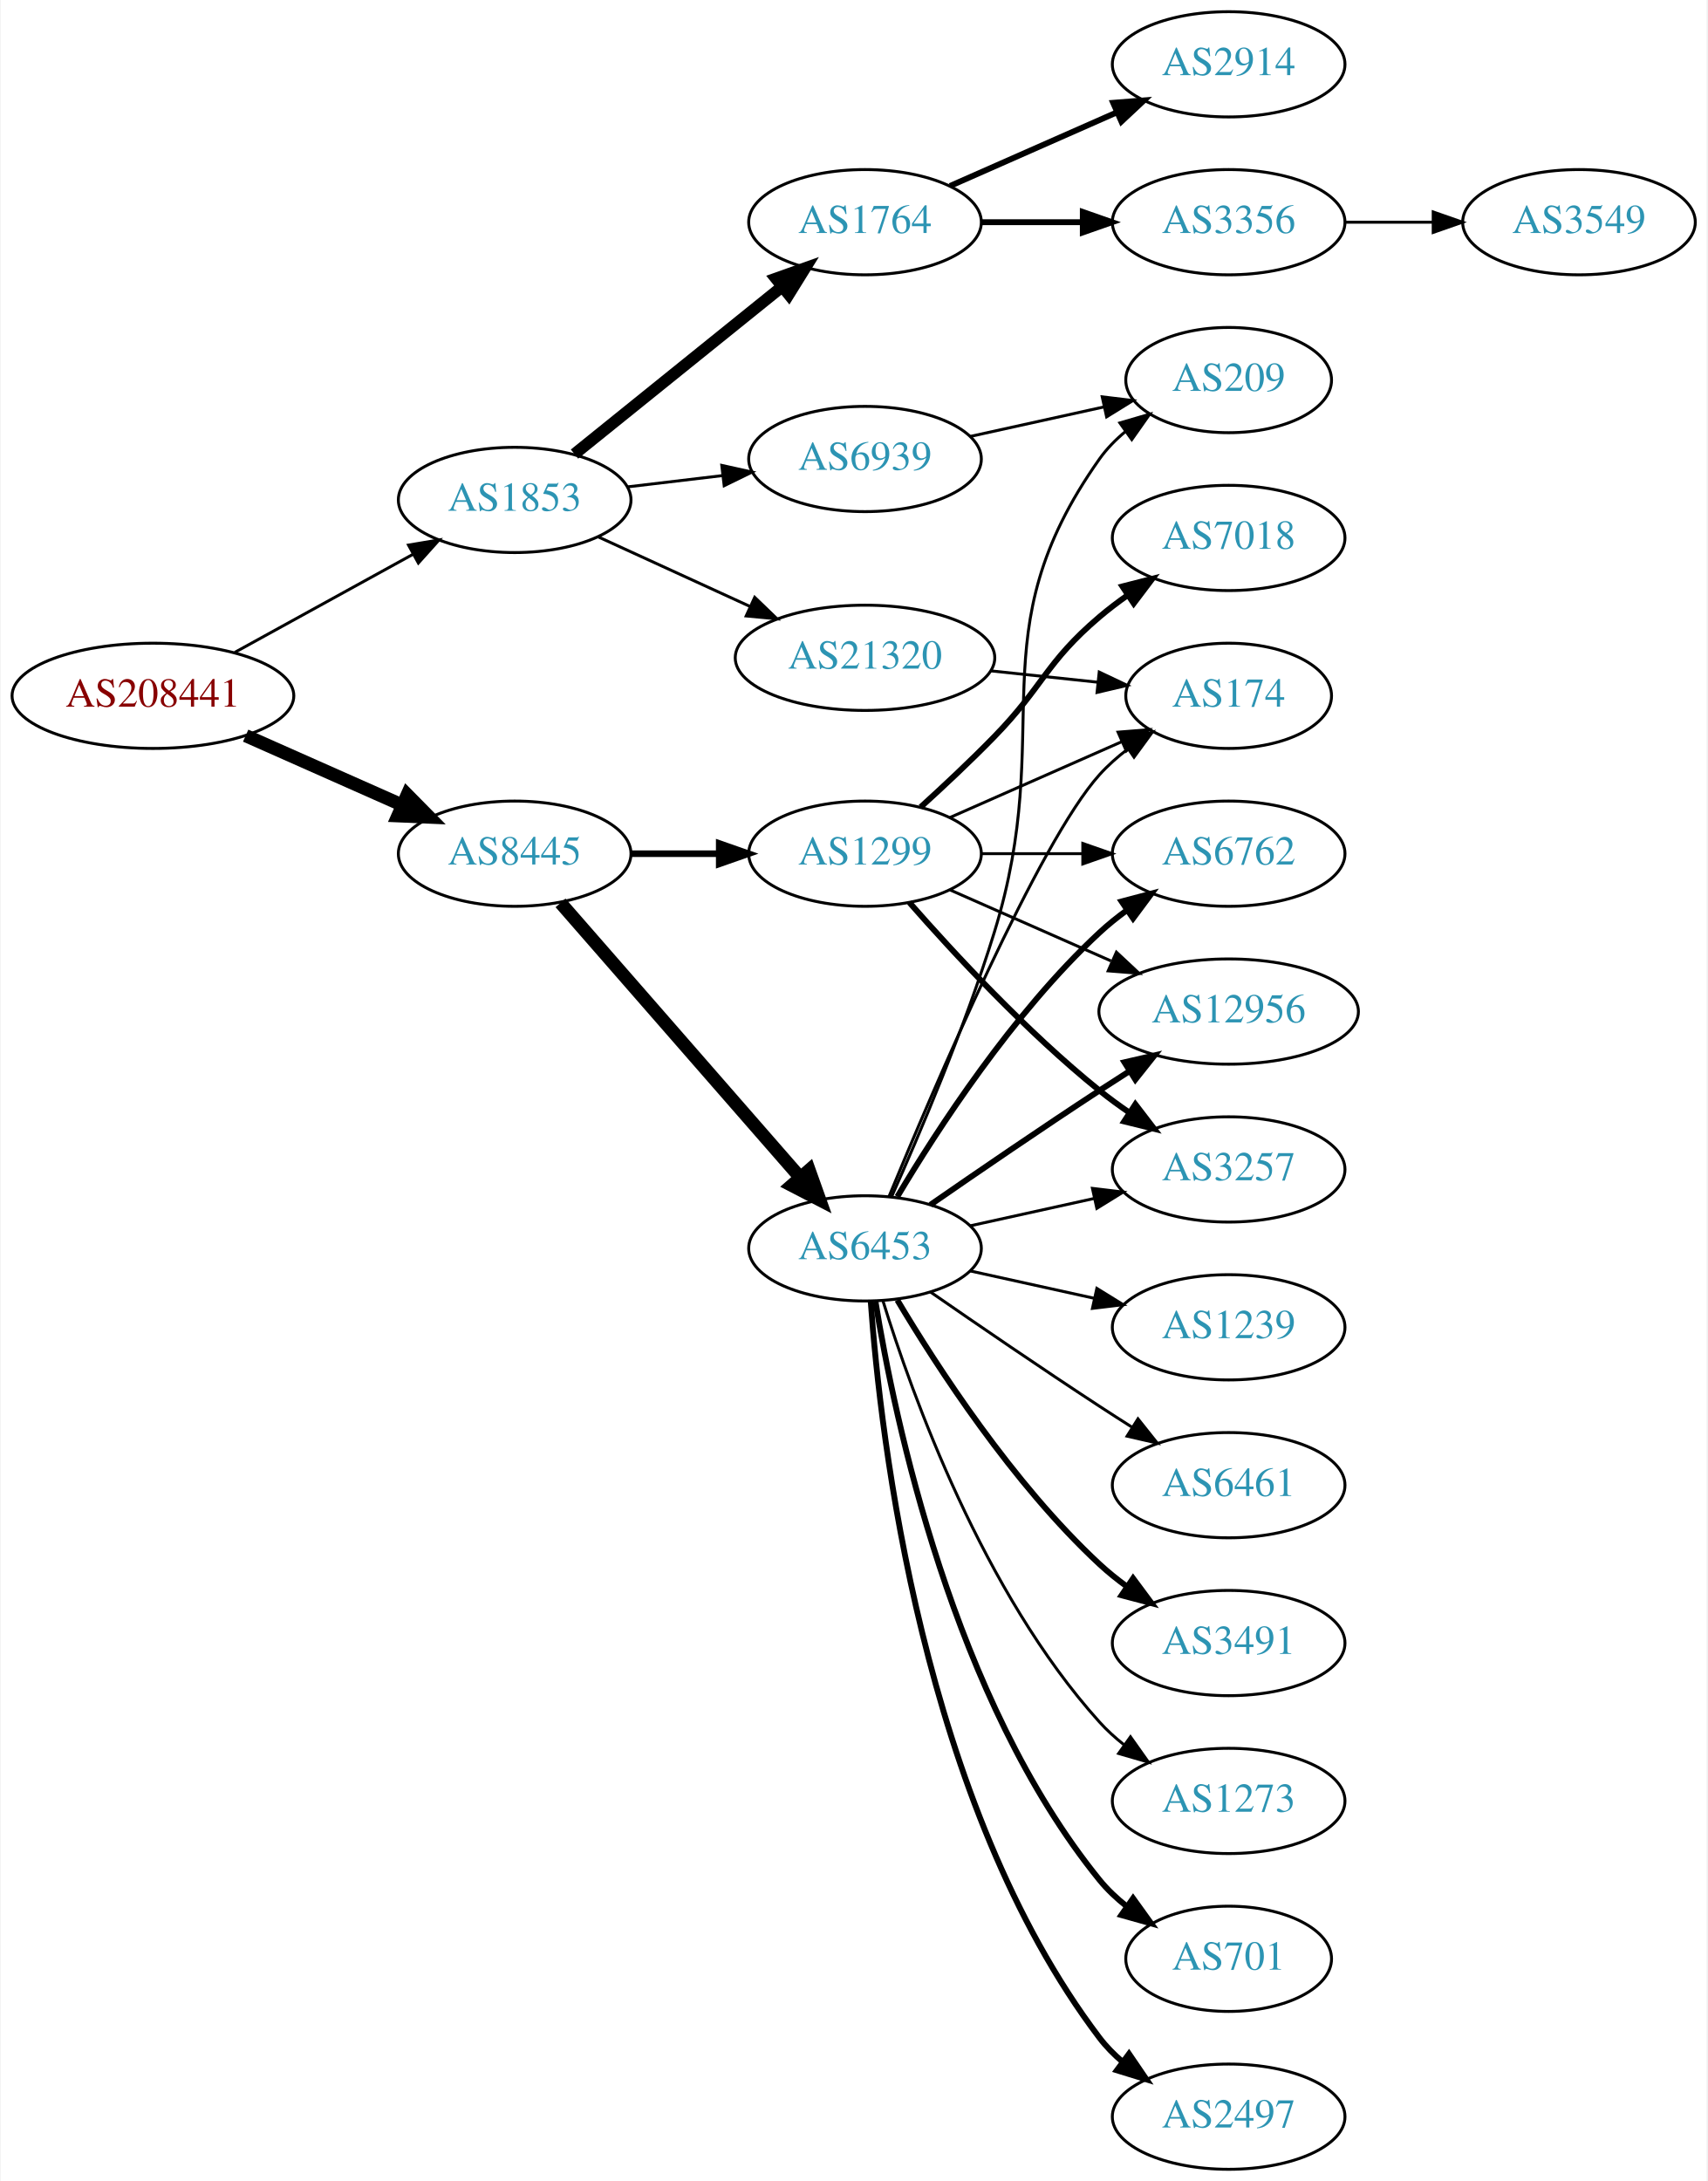
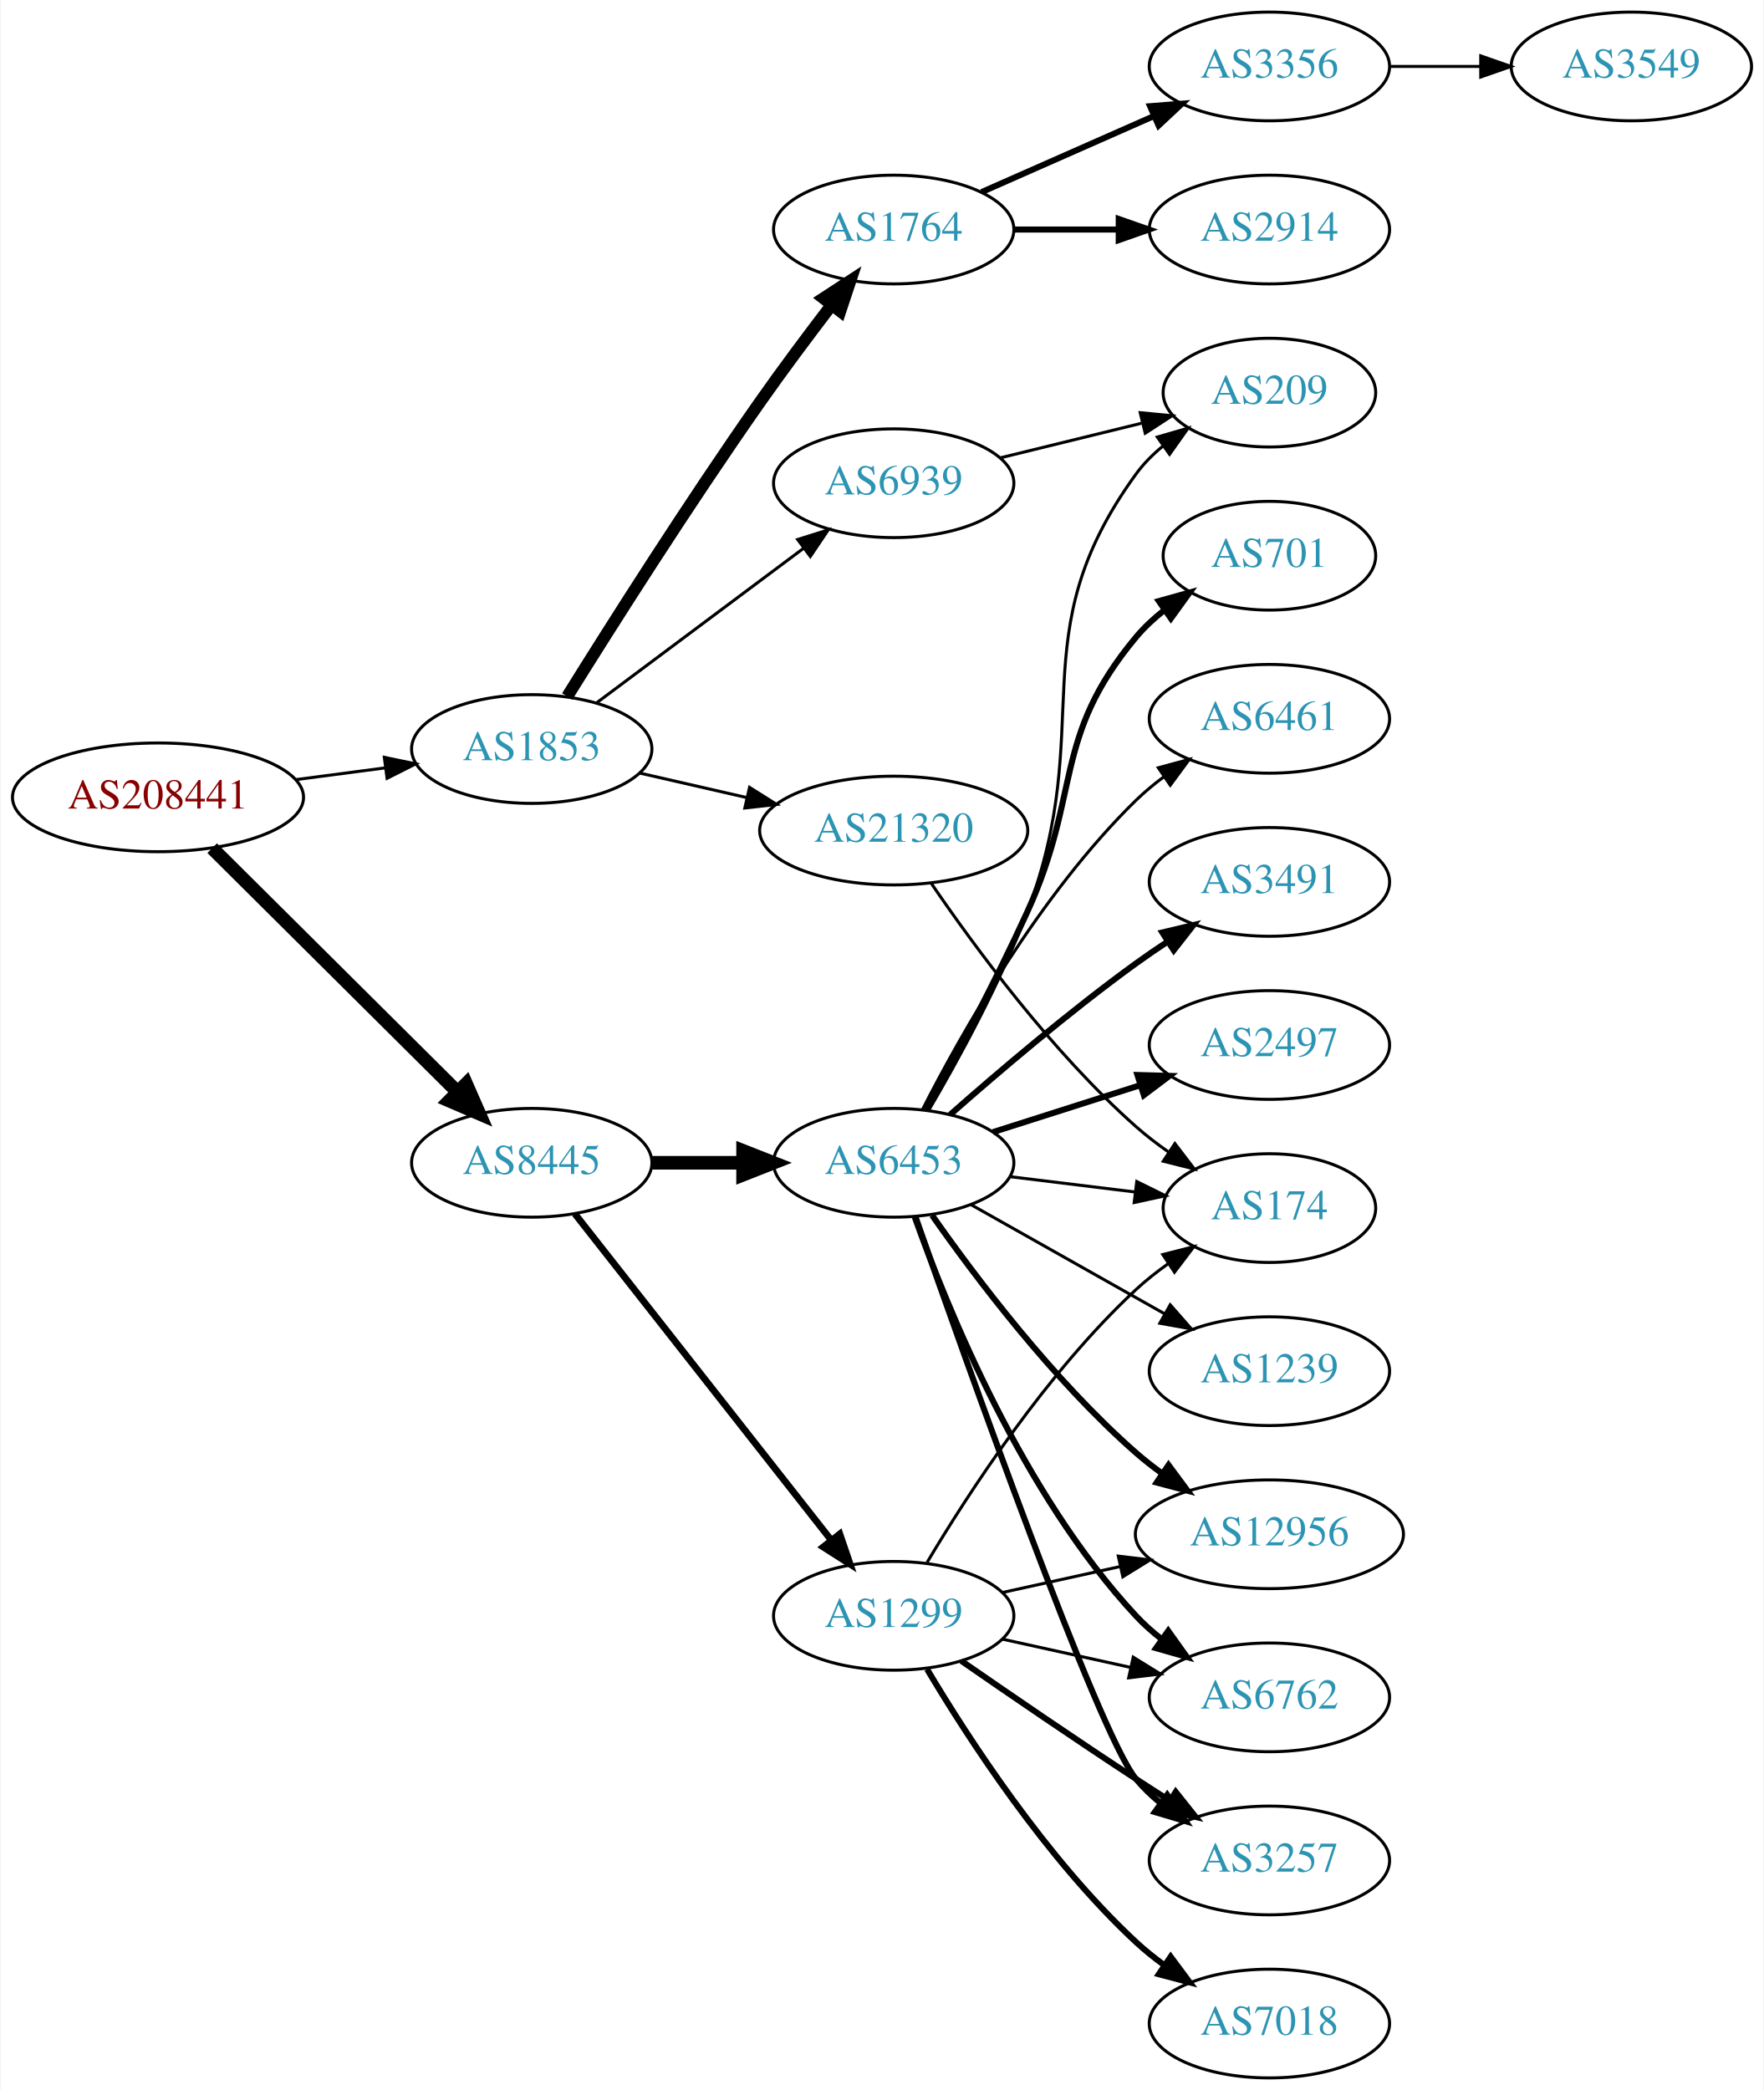
- <svg xmlns="http://www.w3.org/2000/svg" xmlns:xlink="http://www.w3.org/1999/xlink" width="584pt" height="746pt" viewBox="0.00 0.00 583.56 746.00">
-   <g id="graph0" class="graph" transform="scale(1 1) rotate(0) translate(4 742)">
-     <polygon fill="white" stroke="none" points="-4,4 -4,-742 579.562,-742 579.562,4 -4,4" />
+ <svg xmlns="http://www.w3.org/2000/svg" xmlns:xlink="http://www.w3.org/1999/xlink" width="584pt" height="692pt" viewBox="0.00 0.00 583.56 692.00">
+   <g id="graph0" class="graph" transform="scale(1 1) rotate(0) translate(4 688)">
+     <polygon fill="white" stroke="none" points="-4,4 -4,-688 579.562,-688 579.562,4 -4,4" />
    <g id="node1" class="node">
      <g id="a_node1">
        <a xlink:href="/asn/208441" xlink:title="AS208441 ~ Amt der Salzburger Landesregierung [AT]">
-           <ellipse fill="#ffffff" stroke="black" cx="48.096" cy="-504" rx="48.192" ry="18" />
-           <text text-anchor="middle" x="48.096" y="-500.3" font-family="Times,serif" font-size="14.00" fill="#880000">AS208441</text>
+           <ellipse fill="#ffffff" stroke="black" cx="48.096" cy="-424" rx="48.192" ry="18" />
+           <text text-anchor="middle" x="48.096" y="-420.3" font-family="Times,serif" font-size="14.00" fill="#880000">AS208441</text>
        </a>
      </g>
    </g>
    <g id="node2" class="node">
      <g id="a_node2">
        <a xlink:href="/asn/1853" xlink:title="AS1853 ~ ACOnet Backbone [AT]">
-           <ellipse fill="#ffffff" stroke="black" cx="171.838" cy="-571" rx="39.794" ry="18" />
-           <text text-anchor="middle" x="171.838" y="-567.3" font-family="Times,serif" font-size="14.00" fill="#2c94b3">AS1853</text>
+           <ellipse fill="#ffffff" stroke="black" cx="171.838" cy="-440" rx="39.794" ry="18" />
+           <text text-anchor="middle" x="171.838" y="-436.3" font-family="Times,serif" font-size="14.00" fill="#2c94b3">AS1853</text>
        </a>
      </g>
    </g>
    <g id="edge1" class="edge">
-       <path fill="none" stroke="black" d="M76.114,-518.869C94.054,-528.742 117.746,-541.781 136.947,-552.348" />
-       <polygon fill="black" stroke="black" points="135.519,-555.558 145.968,-557.313 138.894,-549.425 135.519,-555.558" />
+       <path fill="none" stroke="black" d="M93.737,-429.867C103.407,-431.138 113.667,-432.486 123.439,-433.771" />
+       <polygon fill="black" stroke="black" points="123.03,-437.247 133.401,-435.08 123.942,-430.307 123.03,-437.247" />
    </g>
    <g id="node3" class="node">
      <g id="a_node3">
        <a xlink:href="/asn/8445" xlink:title="AS8445 ~ SALZBURG-AG-AS [AT]">
-           <ellipse fill="#ffffff" stroke="black" cx="171.838" cy="-450" rx="39.794" ry="18" />
-           <text text-anchor="middle" x="171.838" y="-446.3" font-family="Times,serif" font-size="14.00" fill="#2c94b3">AS8445</text>
+           <ellipse fill="#ffffff" stroke="black" cx="171.838" cy="-303" rx="39.794" ry="18" />
+           <text text-anchor="middle" x="171.838" y="-299.3" font-family="Times,serif" font-size="14.00" fill="#2c94b3">AS8445</text>
        </a>
      </g>
    </g>
    <g id="edge2" class="edge">
-       <path fill="none" stroke="black" stroke-width="4.5" d="M79.816,-490.374C96.101,-483.15 116.238,-474.219 133.427,-466.594" />
-       <polygon fill="black" stroke="black" stroke-width="4.5" points="135.086,-470.166 142.631,-462.512 131.893,-462.967 135.086,-470.166" />
+       <path fill="none" stroke="black" stroke-width="4.5" d="M66.023,-407.175C87.129,-386.198 123.327,-350.222 147.17,-326.523" />
+       <polygon fill="black" stroke="black" stroke-width="4.5" points="150.126,-329.137 154.443,-319.295 144.575,-323.552 150.126,-329.137" />
    </g>
    <g id="node4" class="node">
      <g id="a_node4">
        <a xlink:href="/asn/1764" xlink:title="AS1764 ~ NEXTLAYER-AS [AT]">
-           <ellipse fill="#ffffff" stroke="black" cx="291.681" cy="-666" rx="39.794" ry="18" />
-           <text text-anchor="middle" x="291.681" y="-662.3" font-family="Times,serif" font-size="14.00" fill="#2c94b3">AS1764</text>
+           <ellipse fill="#ffffff" stroke="black" cx="291.681" cy="-612" rx="39.794" ry="18" />
+           <text text-anchor="middle" x="291.681" y="-608.3" font-family="Times,serif" font-size="14.00" fill="#2c94b3">AS1764</text>
        </a>
      </g>
    </g>
    <g id="edge3" class="edge">
-       <path fill="none" stroke="black" stroke-width="4" d="M192.297,-586.687C211.658,-602.295 241.54,-626.385 263.292,-643.921" />
-       <polygon fill="black" stroke="black" stroke-width="4" points="261.21,-646.738 271.192,-650.289 265.604,-641.288 261.21,-646.738" />
+       <path fill="none" stroke="black" stroke-width="4" d="M183.583,-457.405C197.754,-480.158 223.687,-521.103 247.484,-555 254.934,-565.611 263.492,-577.048 271.016,-586.873" />
+       <polygon fill="black" stroke="black" stroke-width="4" points="268.429,-589.249 277.308,-595.03 273.972,-584.974 268.429,-589.249" />
    </g>
    <g id="node5" class="node">
      <g id="a_node5">
        <a xlink:href="/asn/6939" xlink:title="AS6939 ~ Hurricane Electric LLC [US]">
-           <ellipse fill="#ffffff" stroke="black" cx="291.681" cy="-585" rx="39.794" ry="18" />
-           <text text-anchor="middle" x="291.681" y="-581.3" font-family="Times,serif" font-size="14.00" fill="#2c94b3">AS6939</text>
+           <ellipse fill="#ffffff" stroke="black" cx="291.681" cy="-528" rx="39.794" ry="18" />
+           <text text-anchor="middle" x="291.681" y="-524.3" font-family="Times,serif" font-size="14.00" fill="#2c94b3">AS6939</text>
        </a>
      </g>
    </g>
    <g id="edge4" class="edge">
-       <path fill="none" stroke="black" d="M210.448,-575.468C220.759,-576.693 232.077,-578.038 242.877,-579.321" />
-       <polygon fill="black" stroke="black" points="242.68,-582.822 253.024,-580.526 243.506,-575.871 242.68,-582.822" />
+       <path fill="none" stroke="black" d="M193.365,-455.328C212.343,-469.501 240.733,-490.702 261.959,-506.552" />
+       <polygon fill="black" stroke="black" points="259.887,-509.373 269.994,-512.552 264.075,-503.764 259.887,-509.373" />
    </g>
    <g id="node6" class="node">
      <g id="a_node6">
        <a xlink:href="/asn/21320" xlink:title="AS21320 ~ GEANT Vereniging [EU]">
-           <ellipse fill="#ffffff" stroke="black" cx="291.681" cy="-517" rx="44.393" ry="18" />
-           <text text-anchor="middle" x="291.681" y="-513.3" font-family="Times,serif" font-size="14.00" fill="#2c94b3">AS21320</text>
+           <ellipse fill="#ffffff" stroke="black" cx="291.681" cy="-413" rx="44.393" ry="18" />
+           <text text-anchor="middle" x="291.681" y="-409.3" font-family="Times,serif" font-size="14.00" fill="#2c94b3">AS21320</text>
        </a>
      </g>
    </g>
    <g id="edge5" class="edge">
-       <path fill="none" stroke="black" d="M200.467,-558.339C215.965,-551.238 235.531,-542.272 252.478,-534.506" />
-       <polygon fill="black" stroke="black" points="253.948,-537.683 261.58,-530.335 251.031,-531.319 253.948,-537.683" />
+       <path fill="none" stroke="black" d="M207.557,-432.045C218.696,-429.493 231.231,-426.621 243.124,-423.896" />
+       <polygon fill="black" stroke="black" points="243.953,-427.297 252.918,-421.652 242.389,-420.474 243.953,-427.297" />
    </g>
    <g id="node10" class="node">
      <g id="a_node10">
-         <a xlink:href="/asn/6453" xlink:title="AS6453 ~ TATA COMMUNICATIONS (AMERICA) INC [US]">
-           <ellipse fill="#ffffff" stroke="black" cx="291.681" cy="-315" rx="39.794" ry="18" />
-           <text text-anchor="middle" x="291.681" y="-311.3" font-family="Times,serif" font-size="14.00" fill="#2c94b3">AS6453</text>
+         <a xlink:href="/asn/1299" xlink:title="AS1299 ~ Telia Carrier [EU]">
+           <ellipse fill="#ffffff" stroke="black" cx="291.681" cy="-153" rx="39.794" ry="18" />
+           <text text-anchor="middle" x="291.681" y="-149.3" font-family="Times,serif" font-size="14.00" fill="#2c94b3">AS1299</text>
        </a>
      </g>
    </g>
    <g id="edge9" class="edge">
-       <path fill="none" stroke="black" stroke-width="4.5" d="M187.525,-433.175C208.101,-409.603 245.639,-366.6 269.312,-339.48" />
-       <polygon fill="black" stroke="black" stroke-width="4.5" points="272.569,-341.736 276.179,-331.613 266.637,-336.557 272.569,-341.736" />
+       <path fill="none" stroke="black" stroke-width="2.25" d="M186.127,-286.085C206.815,-259.752 246.84,-208.804 270.92,-178.153" />
+       <polygon fill="black" stroke="black" stroke-width="2.25" points="273.834,-180.109 277.259,-170.084 268.329,-175.785 273.834,-180.109" />
    </g>
    <g id="node11" class="node">
      <g id="a_node11">
-         <a xlink:href="/asn/1299" xlink:title="AS1299 ~ Telia Carrier [EU]">
-           <ellipse fill="#ffffff" stroke="black" cx="291.681" cy="-450" rx="39.794" ry="18" />
-           <text text-anchor="middle" x="291.681" y="-446.3" font-family="Times,serif" font-size="14.00" fill="#2c94b3">AS1299</text>
+         <a xlink:href="/asn/6453" xlink:title="AS6453 ~ TATA COMMUNICATIONS (AMERICA) INC [US]">
+           <ellipse fill="#ffffff" stroke="black" cx="291.681" cy="-303" rx="39.794" ry="18" />
+           <text text-anchor="middle" x="291.681" y="-299.3" font-family="Times,serif" font-size="14.00" fill="#2c94b3">AS6453</text>
        </a>
      </g>
    </g>
    <g id="edge10" class="edge">
-       <path fill="none" stroke="black" stroke-width="2.25" d="M211.751,-450C221.304,-450 231.654,-450 241.616,-450" />
-       <polygon fill="black" stroke="black" stroke-width="2.25" points="241.809,-453.5 251.809,-450 241.809,-446.5 241.809,-453.5" />
+       <path fill="none" stroke="black" stroke-width="4.5" d="M211.751,-303C221.304,-303 231.654,-303 241.616,-303" />
+       <polygon fill="black" stroke="black" stroke-width="4.5" points="241.809,-306.938 251.809,-303 241.809,-299.063 241.809,-306.938" />
    </g>
    <g id="node7" class="node">
      <g id="a_node7">
        <a xlink:href="/asn/3356" xlink:title="AS3356 ~ Level 3 Parent, LLC [US]">
          <ellipse fill="#ffffff" stroke="black" cx="416.073" cy="-666" rx="39.794" ry="18" />
          <text text-anchor="middle" x="416.073" y="-662.3" font-family="Times,serif" font-size="14.00" fill="#2c94b3">AS3356</text>
        </a>
      </g>
    </g>
    <g id="edge6" class="edge">
-       <path fill="none" stroke="black" stroke-width="2" d="M331.406,-666C342.344,-666 354.395,-666 365.861,-666" />
-       <polygon fill="black" stroke="black" stroke-width="2" points="366.179,-669.5 376.179,-666 366.179,-662.5 366.179,-669.5" />
+       <path fill="none" stroke="black" stroke-width="2" d="M320.76,-624.389C337.708,-631.866 359.505,-641.483 377.874,-649.588" />
+       <polygon fill="black" stroke="black" stroke-width="2" points="376.562,-652.834 387.124,-653.669 379.388,-646.43 376.562,-652.834" />
    </g>
    <g id="node8" class="node">
      <g id="a_node8">
        <a xlink:href="/asn/2914" xlink:title="AS2914 ~ NTT America, Inc. [US]">
-           <ellipse fill="#ffffff" stroke="black" cx="416.073" cy="-720" rx="39.794" ry="18" />
-           <text text-anchor="middle" x="416.073" y="-716.3" font-family="Times,serif" font-size="14.00" fill="#2c94b3">AS2914</text>
+           <ellipse fill="#ffffff" stroke="black" cx="416.073" cy="-612" rx="39.794" ry="18" />
+           <text text-anchor="middle" x="416.073" y="-608.3" font-family="Times,serif" font-size="14.00" fill="#2c94b3">AS2914</text>
        </a>
      </g>
    </g>
    <g id="edge7" class="edge">
-       <path fill="none" stroke="black" stroke-width="2" d="M320.76,-678.389C337.708,-685.866 359.505,-695.483 377.874,-703.588" />
-       <polygon fill="black" stroke="black" stroke-width="2" points="376.562,-706.834 387.124,-707.669 379.388,-700.43 376.562,-706.834" />
+       <path fill="none" stroke="black" stroke-width="2" d="M331.406,-612C342.344,-612 354.395,-612 365.861,-612" />
+       <polygon fill="black" stroke="black" stroke-width="2" points="366.179,-615.5 376.179,-612 366.179,-608.5 366.179,-615.5" />
    </g>
    <g id="node22" class="node">
      <g id="a_node22">
        <a xlink:href="/asn/209" xlink:title="AS209 ~ CenturyLink Communications, LLC [US]">
-           <ellipse fill="#ffffff" stroke="black" cx="416.073" cy="-612" rx="35.194" ry="18" />
-           <text text-anchor="middle" x="416.073" y="-608.3" font-family="Times,serif" font-size="14.00" fill="#2c94b3">AS209</text>
+           <ellipse fill="#ffffff" stroke="black" cx="416.073" cy="-558" rx="35.194" ry="18" />
+           <text text-anchor="middle" x="416.073" y="-554.3" font-family="Times,serif" font-size="14.00" fill="#2c94b3">AS209</text>
+         </a>
+       </g>
+     </g>
+     <g id="edge26" class="edge">
+       <path fill="none" stroke="black" d="M327.099,-536.437C341.576,-539.985 358.543,-544.144 373.693,-547.857" />
+       <polygon fill="black" stroke="black" points="373.293,-551.363 383.839,-550.344 374.96,-544.564 373.293,-551.363" />
+     </g>
+     <g id="node13" class="node">
+       <g id="a_node13">
+         <a xlink:href="/asn/174" xlink:title="AS174 ~ Cogent Communications [US]">
+           <ellipse fill="#ffffff" stroke="black" cx="416.073" cy="-288" rx="35.194" ry="18" />
+           <text text-anchor="middle" x="416.073" y="-284.3" font-family="Times,serif" font-size="14.00" fill="#2c94b3">AS174</text>
        </a>
      </g>
    </g>
    <g id="edge27" class="edge">
-       <path fill="none" stroke="black" d="M327.753,-592.737C341.987,-595.877 358.541,-599.529 373.386,-602.804" />
-       <polygon fill="black" stroke="black" points="372.82,-606.263 383.34,-605 374.329,-599.428 372.82,-606.263" />
-     </g>
-     <g id="node17" class="node">
-       <g id="a_node17">
-         <a xlink:href="/asn/174" xlink:title="AS174 ~ Cogent Communications [US]">
-           <ellipse fill="#ffffff" stroke="black" cx="416.073" cy="-504" rx="35.194" ry="18" />
-           <text text-anchor="middle" x="416.073" y="-500.3" font-family="Times,serif" font-size="14.00" fill="#2c94b3">AS174</text>
-         </a>
-       </g>
-     </g>
-     <g id="edge28" class="edge">
-       <path fill="none" stroke="black" d="M334.801,-512.526C346.567,-511.276 359.378,-509.916 371.24,-508.656" />
-       <polygon fill="black" stroke="black" points="371.796,-512.116 381.37,-507.58 371.057,-505.156 371.796,-512.116" />
+       <path fill="none" stroke="black" d="M304.064,-395.6C318.249,-374.782 344.039,-339.657 371.877,-315 375.245,-312.017 378.98,-309.153 382.804,-306.479" />
+       <polygon fill="black" stroke="black" points="384.773,-309.373 391.207,-300.955 380.928,-303.523 384.773,-309.373" />
    </g>
    <g id="node9" class="node">
      <g id="a_node9">
        <a xlink:href="/asn/3549" xlink:title="AS3549 ~ Level 3 Parent, LLC [US]">
          <ellipse fill="#ffffff" stroke="black" cx="535.915" cy="-666" rx="39.794" ry="18" />
          <text text-anchor="middle" x="535.915" y="-662.3" font-family="Times,serif" font-size="14.00" fill="#2c94b3">AS3549</text>
        </a>
      </g>
    </g>
    <g id="edge8" class="edge">
      <path fill="none" stroke="black" d="M455.985,-666C465.539,-666 475.888,-666 485.851,-666" />
      <polygon fill="black" stroke="black" points="486.043,-669.5 496.043,-666 486.043,-662.5 486.043,-669.5" />
    </g>
    <g id="node12" class="node">
      <g id="a_node12">
-         <a xlink:href="/asn/6461" xlink:title="AS6461 ~ Zayo Bandwidth [US]">
-           <ellipse fill="#ffffff" stroke="black" cx="416.073" cy="-234" rx="39.794" ry="18" />
-           <text text-anchor="middle" x="416.073" y="-230.3" font-family="Times,serif" font-size="14.00" fill="#2c94b3">AS6461</text>
+         <a xlink:href="/asn/6762" xlink:title="AS6762 ~ TELECOM ITALIA SPARKLE S.p.A. [IT]">
+           <ellipse fill="#ffffff" stroke="black" cx="416.073" cy="-126" rx="39.794" ry="18" />
+           <text text-anchor="middle" x="416.073" y="-122.3" font-family="Times,serif" font-size="14.00" fill="#2c94b3">AS6762</text>
        </a>
      </g>
    </g>
    <g id="edge11" class="edge">
-       <path fill="none" stroke="black" d="M314.038,-300.099C329.889,-289.123 352.092,-273.921 371.877,-261 375.459,-258.661 379.229,-256.241 382.989,-253.856" />
-       <polygon fill="black" stroke="black" points="385.052,-256.693 391.65,-248.404 381.323,-250.769 385.052,-256.693" />
-     </g>
-     <g id="node13" class="node">
-       <g id="a_node13">
-         <a xlink:href="/asn/3491" xlink:title="AS3491 ~ PCCW Global, Inc. [US]">
-           <ellipse fill="#ffffff" stroke="black" cx="416.073" cy="-180" rx="39.794" ry="18" />
-           <text text-anchor="middle" x="416.073" y="-176.3" font-family="Times,serif" font-size="14.00" fill="#2c94b3">AS3491</text>
-         </a>
-       </g>
+       <path fill="none" stroke="black" d="M327.753,-145.263C340.94,-142.354 356.12,-139.005 370.086,-135.924" />
+       <polygon fill="black" stroke="black" points="370.984,-139.31 379.995,-133.738 369.476,-132.475 370.984,-139.31" />
    </g>
    <g id="edge12" class="edge">
-       <path fill="none" stroke="black" stroke-width="2" d="M302.726,-297.329C316.297,-274.528 342.23,-234.528 371.877,-207 374.783,-204.301 377.996,-201.72 381.32,-199.297" />
-       <polygon fill="black" stroke="black" stroke-width="2" points="383.38,-202.13 389.698,-193.625 379.455,-196.333 383.38,-202.13" />
+       <path fill="none" stroke="black" d="M302.726,-170.671C316.297,-193.472 342.23,-233.472 371.877,-261 375.174,-264.061 378.866,-266.972 382.667,-269.672" />
+       <polygon fill="black" stroke="black" points="380.778,-272.619 391.048,-275.22 384.642,-266.781 380.778,-272.619" />
    </g>
    <g id="node14" class="node">
      <g id="a_node14">
-         <a xlink:href="/asn/1239" xlink:title="AS1239 ~ Sprint [US]">
-           <ellipse fill="#ffffff" stroke="black" cx="416.073" cy="-288" rx="39.794" ry="18" />
-           <text text-anchor="middle" x="416.073" y="-284.3" font-family="Times,serif" font-size="14.00" fill="#2c94b3">AS1239</text>
+         <a xlink:href="/asn/3257" xlink:title="AS3257 ~ GTT [DE]">
+           <ellipse fill="#ffffff" stroke="black" cx="416.073" cy="-72" rx="39.794" ry="18" />
+           <text text-anchor="middle" x="416.073" y="-68.3" font-family="Times,serif" font-size="14.00" fill="#2c94b3">AS3257</text>
        </a>
      </g>
    </g>
    <g id="edge13" class="edge">
-       <path fill="none" stroke="black" d="M327.753,-307.263C340.94,-304.354 356.12,-301.005 370.086,-297.924" />
-       <polygon fill="black" stroke="black" points="370.984,-301.31 379.995,-295.738 369.476,-294.475 370.984,-301.31" />
+       <path fill="none" stroke="black" stroke-width="2" d="M314.038,-138.099C329.889,-127.123 352.092,-111.921 371.877,-99 375.459,-96.661 379.229,-94.241 382.989,-91.856" />
+       <polygon fill="black" stroke="black" stroke-width="2" points="385.052,-94.693 391.65,-86.404 381.323,-88.769 385.052,-94.693" />
    </g>
    <g id="node15" class="node">
      <g id="a_node15">
-         <a xlink:href="/asn/3257" xlink:title="AS3257 ~ GTT [DE]">
-           <ellipse fill="#ffffff" stroke="black" cx="416.073" cy="-342" rx="39.794" ry="18" />
-           <text text-anchor="middle" x="416.073" y="-338.3" font-family="Times,serif" font-size="14.00" fill="#2c94b3">AS3257</text>
+         <a xlink:href="/asn/7018" xlink:title="AS7018 ~ AT&amp;T Services, Inc. [US]">
+           <ellipse fill="#ffffff" stroke="black" cx="416.073" cy="-18" rx="39.794" ry="18" />
+           <text text-anchor="middle" x="416.073" y="-14.3" font-family="Times,serif" font-size="14.00" fill="#2c94b3">AS7018</text>
        </a>
      </g>
    </g>
    <g id="edge14" class="edge">
-       <path fill="none" stroke="black" d="M327.753,-322.737C340.94,-325.646 356.12,-328.995 370.086,-332.076" />
-       <polygon fill="black" stroke="black" points="369.476,-335.525 379.995,-334.262 370.984,-328.69 369.476,-335.525" />
+       <path fill="none" stroke="black" stroke-width="2" d="M302.726,-135.329C316.297,-112.528 342.23,-72.528 371.877,-45 374.783,-42.301 377.996,-39.72 381.32,-37.297" />
+       <polygon fill="black" stroke="black" stroke-width="2" points="383.38,-40.13 389.698,-31.625 379.455,-34.333 383.38,-40.13" />
    </g>
    <g id="node16" class="node">
      <g id="a_node16">
+         <a xlink:href="/asn/12956" xlink:title="AS12956 ~ TELXIUS [ES]">
+           <ellipse fill="#ffffff" stroke="black" cx="416.073" cy="-180" rx="44.393" ry="18" />
+           <text text-anchor="middle" x="416.073" y="-176.3" font-family="Times,serif" font-size="14.00" fill="#2c94b3">AS12956</text>
+         </a>
+       </g>
+     </g>
+     <g id="edge15" class="edge">
+       <path fill="none" stroke="black" d="M327.753,-160.737C339.793,-163.393 353.493,-166.415 366.414,-169.266" />
+       <polygon fill="black" stroke="black" points="366.043,-172.768 376.562,-171.505 367.551,-165.932 366.043,-172.768" />
+     </g>
+     <g id="edge17" class="edge">
+       <path fill="none" stroke="black" stroke-width="2" d="M298.667,-284.973C309.407,-254.779 334.381,-193.332 371.877,-153 374.436,-150.247 377.336,-147.664 380.393,-145.271" />
+       <polygon fill="black" stroke="black" stroke-width="2" points="382.573,-148.016 388.726,-139.39 378.537,-142.296 382.573,-148.016" />
+     </g>
+     <g id="edge22" class="edge">
+       <path fill="none" stroke="black" d="M330.067,-298.418C343.176,-296.811 358.011,-294.993 371.577,-293.331" />
+       <polygon fill="black" stroke="black" points="372.154,-296.786 381.654,-292.096 371.302,-289.838 372.154,-296.786" />
+     </g>
+     <g id="edge19" class="edge">
+       <path fill="none" stroke="black" stroke-width="2" d="M298.897,-285.105C315.298,-238.179 359.343,-114.148 371.877,-99 374.273,-96.104 377.064,-93.426 380.052,-90.972" />
+       <polygon fill="black" stroke="black" stroke-width="2" points="382.243,-93.707 388.291,-85.008 378.138,-88.037 382.243,-93.707" />
+     </g>
+     <g id="edge24" class="edge">
+       <path fill="none" stroke="black" stroke-width="2" d="M304.391,-285.614C318.701,-265.199 344.421,-231.072 371.877,-207 374.551,-204.655 377.451,-202.381 380.44,-200.212" />
+       <polygon fill="black" stroke="black" stroke-width="2" points="382.678,-202.924 388.986,-194.412 378.746,-197.132 382.678,-202.924" />
+     </g>
+     <g id="node17" class="node">
+       <g id="a_node17">
        <a xlink:href="/asn/701" xlink:title="AS701 ~ UUNET [US]">
-           <ellipse fill="#ffffff" stroke="black" cx="416.073" cy="-72" rx="35.194" ry="18" />
-           <text text-anchor="middle" x="416.073" y="-68.3" font-family="Times,serif" font-size="14.00" fill="#2c94b3">AS701</text>
-         </a>
-       </g>
-     </g>
-     <g id="edge15" class="edge">
-       <path fill="none" stroke="black" stroke-width="2" d="M295.261,-296.822C301.716,-257.003 321.788,-160.714 371.877,-99 374.573,-95.678 377.792,-92.648 381.241,-89.917" />
-       <polygon fill="black" stroke="black" stroke-width="2" points="383.378,-92.693 389.567,-84.094 379.366,-86.957 383.378,-92.693" />
+           <ellipse fill="#ffffff" stroke="black" cx="416.073" cy="-504" rx="35.194" ry="18" />
+           <text text-anchor="middle" x="416.073" y="-500.3" font-family="Times,serif" font-size="14.00" fill="#2c94b3">AS701</text>
+         </a>
+       </g>
    </g>
    <g id="edge16" class="edge">
-       <path fill="none" stroke="black" d="M299.839,-332.633C315.1,-369.658 351.129,-453.976 371.877,-477 374.74,-480.178 378.064,-483.119 381.572,-485.8" />
-       <polygon fill="black" stroke="black" points="379.738,-488.786 389.961,-491.569 383.705,-483.018 379.738,-488.786" />
+       <path fill="none" stroke="black" stroke-width="2" d="M302.487,-320.547C311.614,-337.169 325.352,-362.948 335.877,-386 353.94,-425.566 344.042,-443.578 371.877,-477 374.614,-480.287 377.86,-483.297 381.324,-486.015" />
+       <polygon fill="black" stroke="black" stroke-width="2" points="379.459,-488.982 389.665,-491.826 383.46,-483.238 379.459,-488.982" />
    </g>
    <g id="node18" class="node">
      <g id="a_node18">
-         <a xlink:href="/asn/6762" xlink:title="AS6762 ~ TELECOM ITALIA SPARKLE S.p.A. [IT]">
+         <a xlink:href="/asn/6461" xlink:title="AS6461 ~ Zayo Bandwidth [US]">
          <ellipse fill="#ffffff" stroke="black" cx="416.073" cy="-450" rx="39.794" ry="18" />
-           <text text-anchor="middle" x="416.073" y="-446.3" font-family="Times,serif" font-size="14.00" fill="#2c94b3">AS6762</text>
-         </a>
-       </g>
-     </g>
-     <g id="edge17" class="edge">
-       <path fill="none" stroke="black" stroke-width="2" d="M302.726,-332.671C316.297,-355.472 342.23,-395.472 371.877,-423 374.783,-425.699 377.996,-428.28 381.32,-430.703" />
-       <polygon fill="black" stroke="black" stroke-width="2" points="379.455,-433.667 389.698,-436.375 383.38,-427.87 379.455,-433.667" />
+           <text text-anchor="middle" x="416.073" y="-446.3" font-family="Times,serif" font-size="14.00" fill="#2c94b3">AS6461</text>
+         </a>
+       </g>
+     </g>
+     <g id="edge18" class="edge">
+       <path fill="none" stroke="black" d="M301.185,-320.57C313.918,-345.562 339.894,-391.799 371.877,-423 374.715,-425.769 377.885,-428.397 381.183,-430.848" />
+       <polygon fill="black" stroke="black" points="379.297,-433.798 389.527,-436.554 383.249,-428.02 379.297,-433.798" />
    </g>
    <g id="node19" class="node">
      <g id="a_node19">
-         <a xlink:href="/asn/12956" xlink:title="AS12956 ~ TELXIUS [ES]">
-           <ellipse fill="#ffffff" stroke="black" cx="416.073" cy="-396" rx="44.393" ry="18" />
-           <text text-anchor="middle" x="416.073" y="-392.3" font-family="Times,serif" font-size="14.00" fill="#2c94b3">AS12956</text>
-         </a>
-       </g>
-     </g>
-     <g id="edge18" class="edge">
-       <path fill="none" stroke="black" stroke-width="2" d="M314.038,-329.901C329.889,-340.877 352.092,-356.079 371.877,-369 375.197,-371.169 378.68,-373.406 382.166,-375.621" />
-       <polygon fill="black" stroke="black" stroke-width="2" points="380.422,-378.66 390.748,-381.032 384.155,-372.738 380.422,-378.66" />
+         <a xlink:href="/asn/3491" xlink:title="AS3491 ~ PCCW Global, Inc. [US]">
+           <ellipse fill="#ffffff" stroke="black" cx="416.073" cy="-396" rx="39.794" ry="18" />
+           <text text-anchor="middle" x="416.073" y="-392.3" font-family="Times,serif" font-size="14.00" fill="#2c94b3">AS3491</text>
+         </a>
+       </g>
+     </g>
+     <g id="edge20" class="edge">
+       <path fill="none" stroke="black" stroke-width="2" d="M310.362,-318.928C326.053,-332.769 349.842,-353.045 371.877,-369 375.261,-371.451 378.868,-373.917 382.499,-376.308" />
+       <polygon fill="black" stroke="black" stroke-width="2" points="380.618,-379.26 390.925,-381.713 384.398,-373.368 380.618,-379.26" />
    </g>
    <g id="node20" class="node">
      <g id="a_node20">
        <a xlink:href="/asn/2497" xlink:title="AS2497 ~ Internet Initiative Japan Inc. [JP]">
-           <ellipse fill="#ffffff" stroke="black" cx="416.073" cy="-18" rx="39.794" ry="18" />
-           <text text-anchor="middle" x="416.073" y="-14.3" font-family="Times,serif" font-size="14.00" fill="#2c94b3">AS2497</text>
-         </a>
-       </g>
-     </g>
-     <g id="edge19" class="edge">
-       <path fill="none" stroke="black" stroke-width="2" d="M293.63,-296.964C296.915,-250.543 311.225,-124.993 371.877,-45 374.147,-42.005 376.855,-39.26 379.791,-36.765" />
-       <polygon fill="black" stroke="black" stroke-width="2" points="381.986,-39.496 387.956,-30.744 377.831,-33.862 381.986,-39.496" />
+           <ellipse fill="#ffffff" stroke="black" cx="416.073" cy="-342" rx="39.794" ry="18" />
+           <text text-anchor="middle" x="416.073" y="-338.3" font-family="Times,serif" font-size="14.00" fill="#2c94b3">AS2497</text>
+         </a>
+       </g>
+     </g>
+     <g id="edge21" class="edge">
+       <path fill="none" stroke="black" stroke-width="2" d="M324.518,-313.145C339.416,-317.892 357.357,-323.609 373.326,-328.698" />
+       <polygon fill="black" stroke="black" stroke-width="2" points="372.379,-332.069 382.969,-331.77 374.504,-325.399 372.379,-332.069" />
    </g>
    <g id="node21" class="node">
      <g id="a_node21">
-         <a xlink:href="/asn/1273" xlink:title="AS1273 ~ Vodafone Group PLC [EU]">
-           <ellipse fill="#ffffff" stroke="black" cx="416.073" cy="-126" rx="39.794" ry="18" />
-           <text text-anchor="middle" x="416.073" y="-122.3" font-family="Times,serif" font-size="14.00" fill="#2c94b3">AS1273</text>
-         </a>
-       </g>
-     </g>
-     <g id="edge20" class="edge">
-       <path fill="none" stroke="black" d="M297.818,-297.06C307.721,-265.021 332.059,-197.188 371.877,-153 374.393,-150.208 377.264,-147.599 380.303,-145.188" />
-       <polygon fill="black" stroke="black" points="382.487,-147.93 388.611,-139.285 378.432,-142.224 382.487,-147.93" />
-     </g>
-     <g id="edge21" class="edge">
-       <path fill="none" stroke="black" d="M300.767,-332.644C310.206,-353.77 325.805,-390.392 335.877,-423 357.643,-493.471 329.297,-524.775 371.877,-585 374.346,-588.493 377.425,-591.63 380.795,-594.421" />
-       <polygon fill="black" stroke="black" points="378.863,-597.343 389.034,-600.31 382.933,-591.648 378.863,-597.343" />
-     </g>
-     <g id="edge24" class="edge">
-       <path fill="none" stroke="black" stroke-width="2" d="M306.833,-433.337C321.934,-416.106 347.055,-388.976 371.877,-369 375.132,-366.38 378.657,-363.808 382.242,-361.354" />
-       <polygon fill="black" stroke="black" stroke-width="2" points="384.16,-364.281 390.614,-355.879 380.329,-358.423 384.16,-364.281" />
+         <a xlink:href="/asn/1239" xlink:title="AS1239 ~ Sprint [US]">
+           <ellipse fill="#ffffff" stroke="black" cx="416.073" cy="-234" rx="39.794" ry="18" />
+           <text text-anchor="middle" x="416.073" y="-230.3" font-family="Times,serif" font-size="14.00" fill="#2c94b3">AS1239</text>
+         </a>
+       </g>
    </g>
    <g id="edge23" class="edge">
-       <path fill="none" stroke="black" d="M320.76,-462.389C338.188,-470.078 360.746,-480.031 379.429,-488.274" />
-       <polygon fill="black" stroke="black" points="378.237,-491.573 388.799,-492.408 381.063,-485.169 378.237,-491.573" />
-     </g>
-     <g id="edge22" class="edge">
-       <path fill="none" stroke="black" d="M331.406,-450C342.344,-450 354.395,-450 365.861,-450" />
-       <polygon fill="black" stroke="black" points="366.179,-453.5 376.179,-450 366.179,-446.5 366.179,-453.5" />
+       <path fill="none" stroke="black" d="M317.154,-289.203C335.545,-278.835 360.957,-264.509 381.284,-253.049" />
+       <polygon fill="black" stroke="black" points="383.23,-255.97 390.222,-248.01 379.792,-249.872 383.23,-255.97" />
    </g>
    <g id="edge25" class="edge">
-       <path fill="none" stroke="black" d="M320.76,-437.611C337.076,-430.413 357.886,-421.231 375.806,-413.325" />
-       <polygon fill="black" stroke="black" points="377.681,-416.323 385.417,-409.084 374.855,-409.919 377.681,-416.323" />
-     </g>
-     <g id="node23" class="node">
-       <g id="a_node23">
-         <a xlink:href="/asn/7018" xlink:title="AS7018 ~ AT&amp;T Services, Inc. [US]">
-           <ellipse fill="#ffffff" stroke="black" cx="416.073" cy="-558" rx="39.794" ry="18" />
-           <text text-anchor="middle" x="416.073" y="-554.3" font-family="Times,serif" font-size="14.00" fill="#2c94b3">AS7018</text>
-         </a>
-       </g>
-     </g>
-     <g id="edge26" class="edge">
-       <path fill="none" stroke="black" stroke-width="2" d="M310.726,-465.946C318.624,-473.118 327.89,-481.799 335.877,-490 352.795,-507.372 353.399,-515.296 371.877,-531 374.898,-533.568 378.187,-536.065 381.556,-538.437" />
-       <polygon fill="black" stroke="black" stroke-width="2" points="379.726,-541.423 389.991,-544.045 383.601,-535.594 379.726,-541.423" />
+       <path fill="none" stroke="black" d="M303.201,-320.25C312.832,-336.661 326.911,-362.298 335.877,-386 359.368,-448.107 332.877,-477.259 371.877,-531 374.389,-534.463 377.495,-537.581 380.879,-540.361" />
+       <polygon fill="black" stroke="black" points="378.959,-543.29 389.135,-546.237 383.018,-537.587 378.959,-543.29" />
    </g>
  </g>
</svg>
